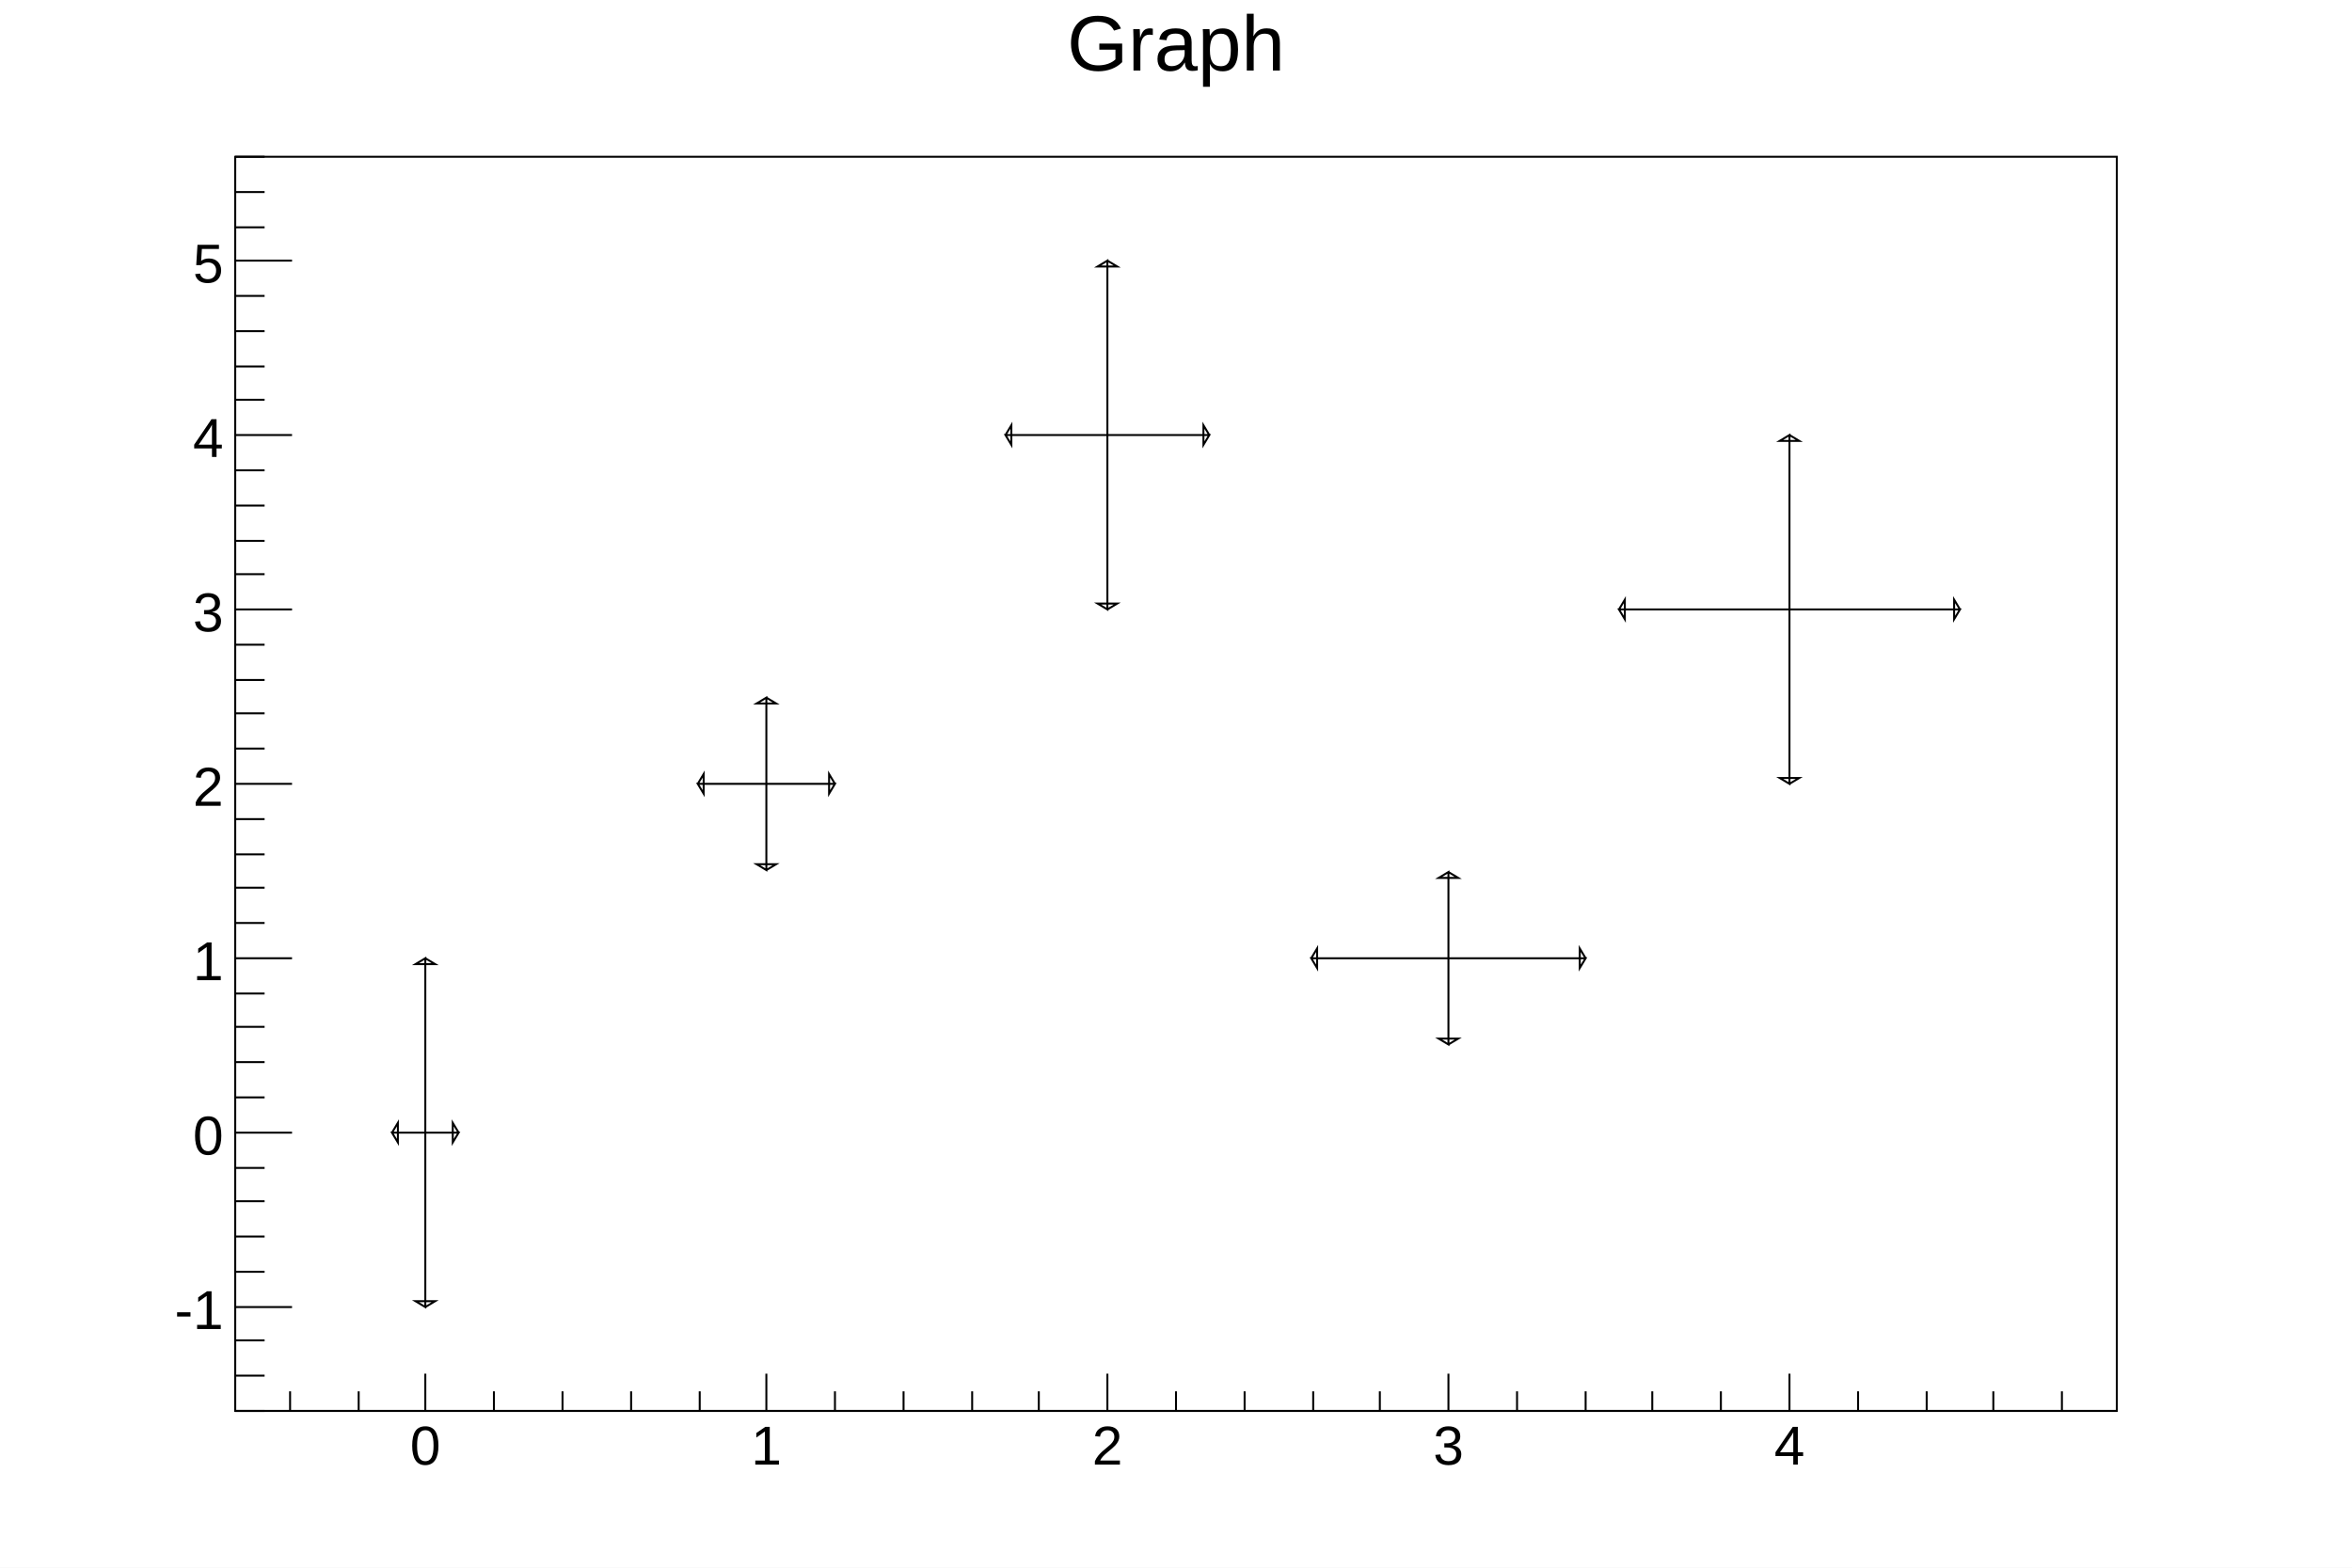
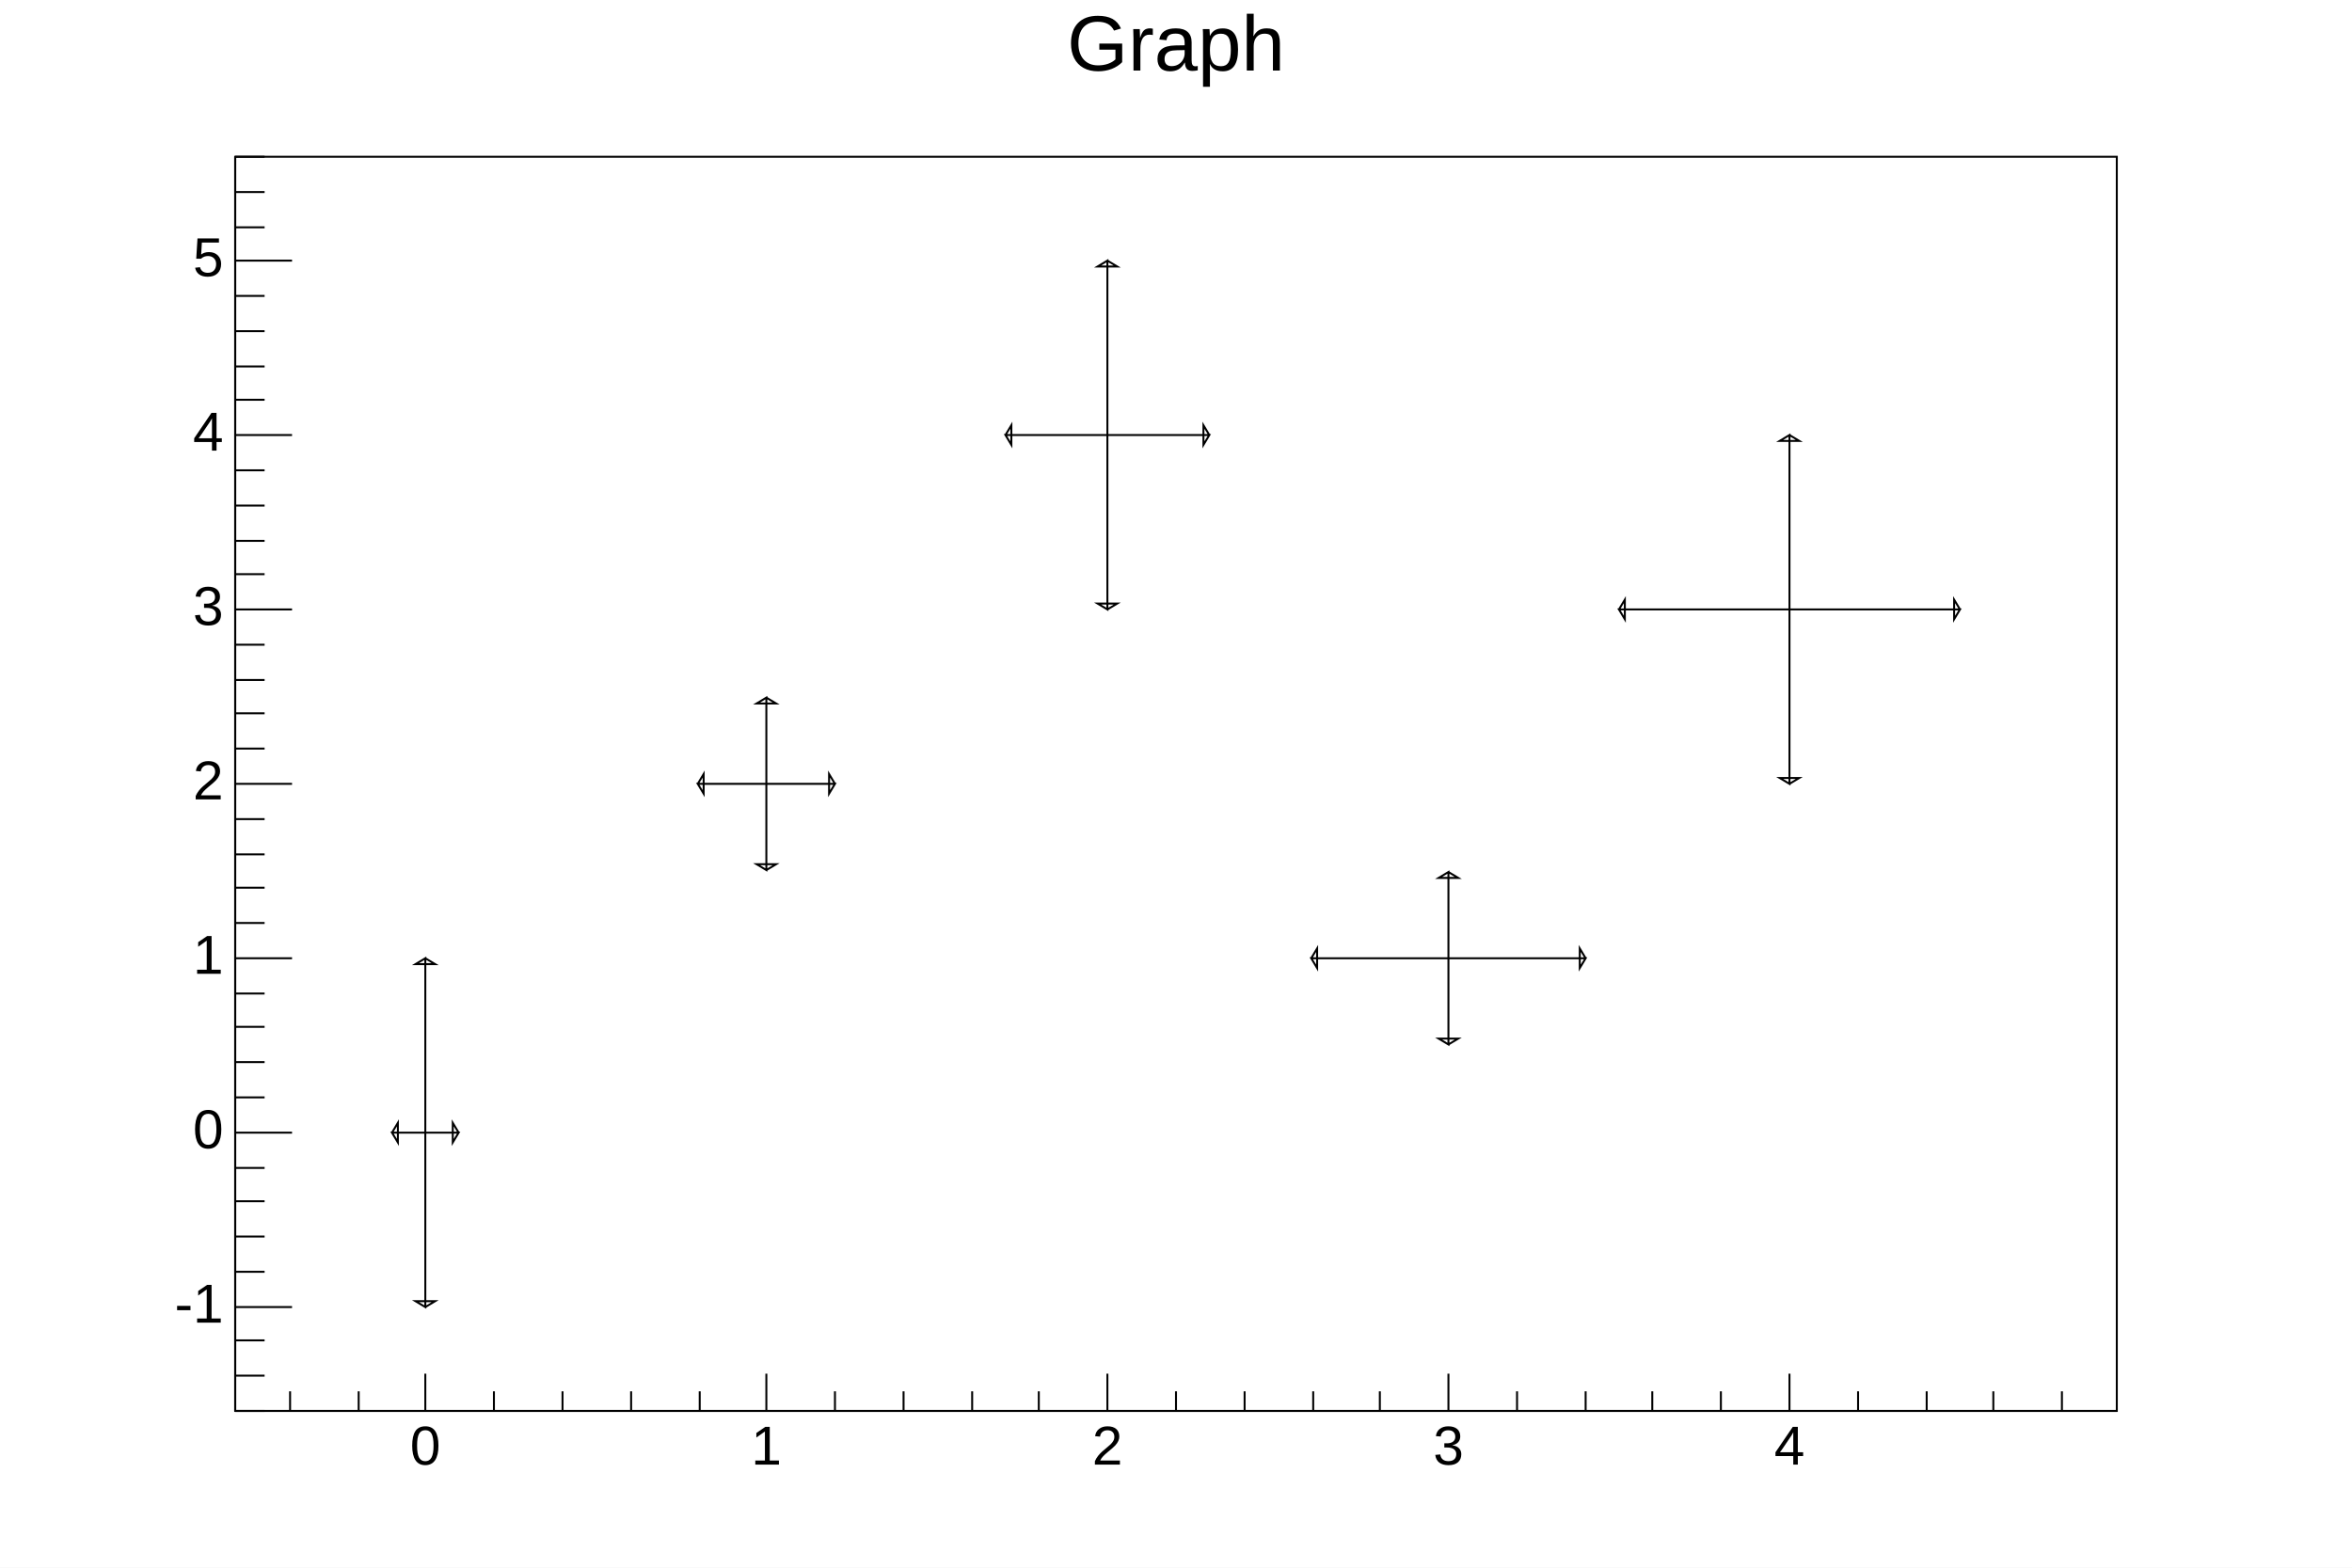
<svg xmlns="http://www.w3.org/2000/svg" viewBox="0 0 1200 800" preserveAspectRatio="none" width="1200" height="800">
  <path d="M0,0H1200V800H0Z" style="fill: white;" />
  <g>
    <g transform="translate(120,80)">
      <path d="M0,0H960V640H0Z" style="fill: white; stroke: black; stroke-width: 1;" />
      <svg x="0" y="0" overflow="hidden" width="960" height="640" viewBox="0 0 960 640">
        <g>
          <g transform="translate(97,498)">
-             <path style="stroke: black; stroke-width: 1; fill: none;" d="M0,0H-17l3,5v-10l-3,5M0,0H17l-3,5v-10l3,5M0,0V89l-5,-3h10l-5,3M0,0V-89l-5,3h10l-5,-3" />
+             <path d="M0,0H-17l3,5v-10l-3,5M0,0H17l-3,5v-10l3,5M0,0V89l-5,-3h10l-5,3M0,0V-89l-5,3h10l-5,-3" style="fill: none; stroke: black; stroke-width: 1;" />
          </g>
          <g transform="translate(271,320)">
-             <path style="stroke: black; stroke-width: 1; fill: none;" d="M0,0H-35l3,5v-10l-3,5M0,0H35l-3,5v-10l3,5M0,0V44l-5,-3h10l-5,3M0,0V-44l-5,3h10l-5,-3" />
+             <path d="M0,0H-35l3,5v-10l-3,5M0,0H35l-3,5v-10l3,5M0,0V44l-5,-3h10l-5,3M0,0V-44l-5,3h10l-5,-3" style="fill: none; stroke: black; stroke-width: 1;" />
          </g>
          <g transform="translate(445,142)">
-             <path style="stroke: black; stroke-width: 1; fill: none;" d="M0,0H-52l3,5v-10l-3,5M0,0H52l-3,5v-10l3,5M0,0V89l-5,-3h10l-5,3M0,0V-89l-5,3h10l-5,-3" />
+             <path d="M0,0H-52l3,5v-10l-3,5M0,0H52l-3,5v-10l3,5M0,0V89l-5,-3h10l-5,3M0,0V-89l-5,3h10l-5,-3" style="fill: none; stroke: black; stroke-width: 1;" />
          </g>
          <g transform="translate(619,409)">
-             <path style="stroke: black; stroke-width: 1; fill: none;" d="M0,0H-70l3,5v-10l-3,5M0,0H70l-3,5v-10l3,5M0,0V44l-5,-3h10l-5,3M0,0V-44l-5,3h10l-5,-3" />
+             <path d="M0,0H-70l3,5v-10l-3,5M0,0H70l-3,5v-10l3,5M0,0V44l-5,-3h10l-5,3M0,0V-44l-5,3h10l-5,-3" style="fill: none; stroke: black; stroke-width: 1;" />
          </g>
          <g transform="translate(793,231)">
-             <path style="stroke: black; stroke-width: 1; fill: none;" d="M0,0H-87l3,5v-10l-3,5M0,0H87l-3,5v-10l3,5M0,0V89l-5,-3h10l-5,3M0,0V-89l-5,3h10l-5,-3" />
+             <path d="M0,0H-87l3,5v-10l-3,5M0,0H87l-3,5v-10l3,5M0,0V89l-5,-3h10l-5,3M0,0V-89l-5,3h10l-5,-3" style="fill: none; stroke: black; stroke-width: 1;" />
          </g>
        </g>
      </svg>
      <g>
        <g transform="translate(0,640)">
          <path d="M0,0h960M28,-10V0M63,-10V0M97,-19V0M132,-10V0M167,-10V0M202,-10V0M237,-10V0M271,-19V0M306,-10V0M341,-10V0M376,-10V0M410,-10V0M445,-19V0M480,-10V0M515,-10V0M550,-10V0M584,-10V0M619,-19V0M654,-10V0M689,-10V0M723,-10V0M758,-10V0M793,-19V0M828,-10V0M863,-10V0M897,-10V0M932,-10V0" style="stroke: black; stroke-width: 1;" />
-           <g font-family="Arial" font-size="28" space="preserve" fill="black" text-anchor="middle">
-             <text dy=".8em" transform="translate(97,5)">
-        0
-       </text>
-             <text dy=".8em" transform="translate(271,5)">
-        1
-       </text>
-             <text dy=".8em" transform="translate(445,5)">
-        2
-       </text>
-             <text dy=".8em" transform="translate(619,5)">
-        3
-       </text>
-             <text dy=".8em" transform="translate(793,5)">
-        4
-       </text>
+           <g font-family="Arial" font-size="28" xml:space="preserve" fill="black" text-anchor="middle">
+             <text dy=".8em" transform="translate(97,5)">0</text>
+             <text dy=".8em" transform="translate(271,5)">1</text>
+             <text dy=".8em" transform="translate(445,5)">2</text>
+             <text dy=".8em" transform="translate(619,5)">3</text>
+             <text dy=".8em" transform="translate(793,5)">4</text>
          </g>
        </g>
        <g>
          <path d="M0,0v640M15,640H0M15,622H0M15,604H0M29,587H0M15,569H0M15,551H0M15,533H0M15,516H0M29,498H0M15,480H0M15,462H0M15,444H0M15,427H0M29,409H0M15,391H0M15,373H0M15,356H0M15,338H0M29,320H0M15,302H0M15,284H0M15,267H0M15,249H0M29,231H0M15,213H0M15,196H0M15,178H0M15,160H0M29,142H0M15,124H0M15,107H0M15,89H0M15,71H0M29,53H0M15,36H0M15,18H0M15,0H0" style="stroke: black; stroke-width: 1;" />
-           <g font-family="Arial" font-size="28" space="preserve" fill="black" text-anchor="end">
-             <text dy=".4em" transform="translate(-6,587)">
-        -1
-       </text>
-             <text dy=".4em" transform="translate(-6,498)">
-        0
-       </text>
-             <text dy=".4em" transform="translate(-6,409)">
-        1
-       </text>
-             <text dy=".4em" transform="translate(-6,320)">
-        2
-       </text>
-             <text dy=".4em" transform="translate(-6,231)">
-        3
-       </text>
-             <text dy=".4em" transform="translate(-6,142)">
-        4
-       </text>
-             <text dy=".4em" transform="translate(-6,53)">
-        5
-       </text>
+           <g font-family="Arial" font-size="28" xml:space="preserve" fill="black" text-anchor="end">
+             <text dominant-baseline="middle" transform="translate(-6,587)">-1</text>
+             <text dominant-baseline="middle" transform="translate(-6,498)">0</text>
+             <text dominant-baseline="middle" transform="translate(-6,409)">1</text>
+             <text dominant-baseline="middle" transform="translate(-6,320)">2</text>
+             <text dominant-baseline="middle" transform="translate(-6,231)">3</text>
+             <text dominant-baseline="middle" transform="translate(-6,142)">4</text>
+             <text dominant-baseline="middle" transform="translate(-6,53)">5</text>
          </g>
        </g>
      </g>
    </g>
-     <g transform="translate(120,4)" font-family="Arial" font-size="40" space="preserve">
-       <text fill="black" text-anchor="middle" dy=".8em" transform="translate(480)">
-     Graph
-    </text>
+     <g transform="translate(120,4)" font-family="Arial" font-size="40" xml:space="preserve">
+       <text fill="black" text-anchor="middle" dy=".8em" transform="translate(480)">Graph</text>
    </g>
  </g>
</svg>
